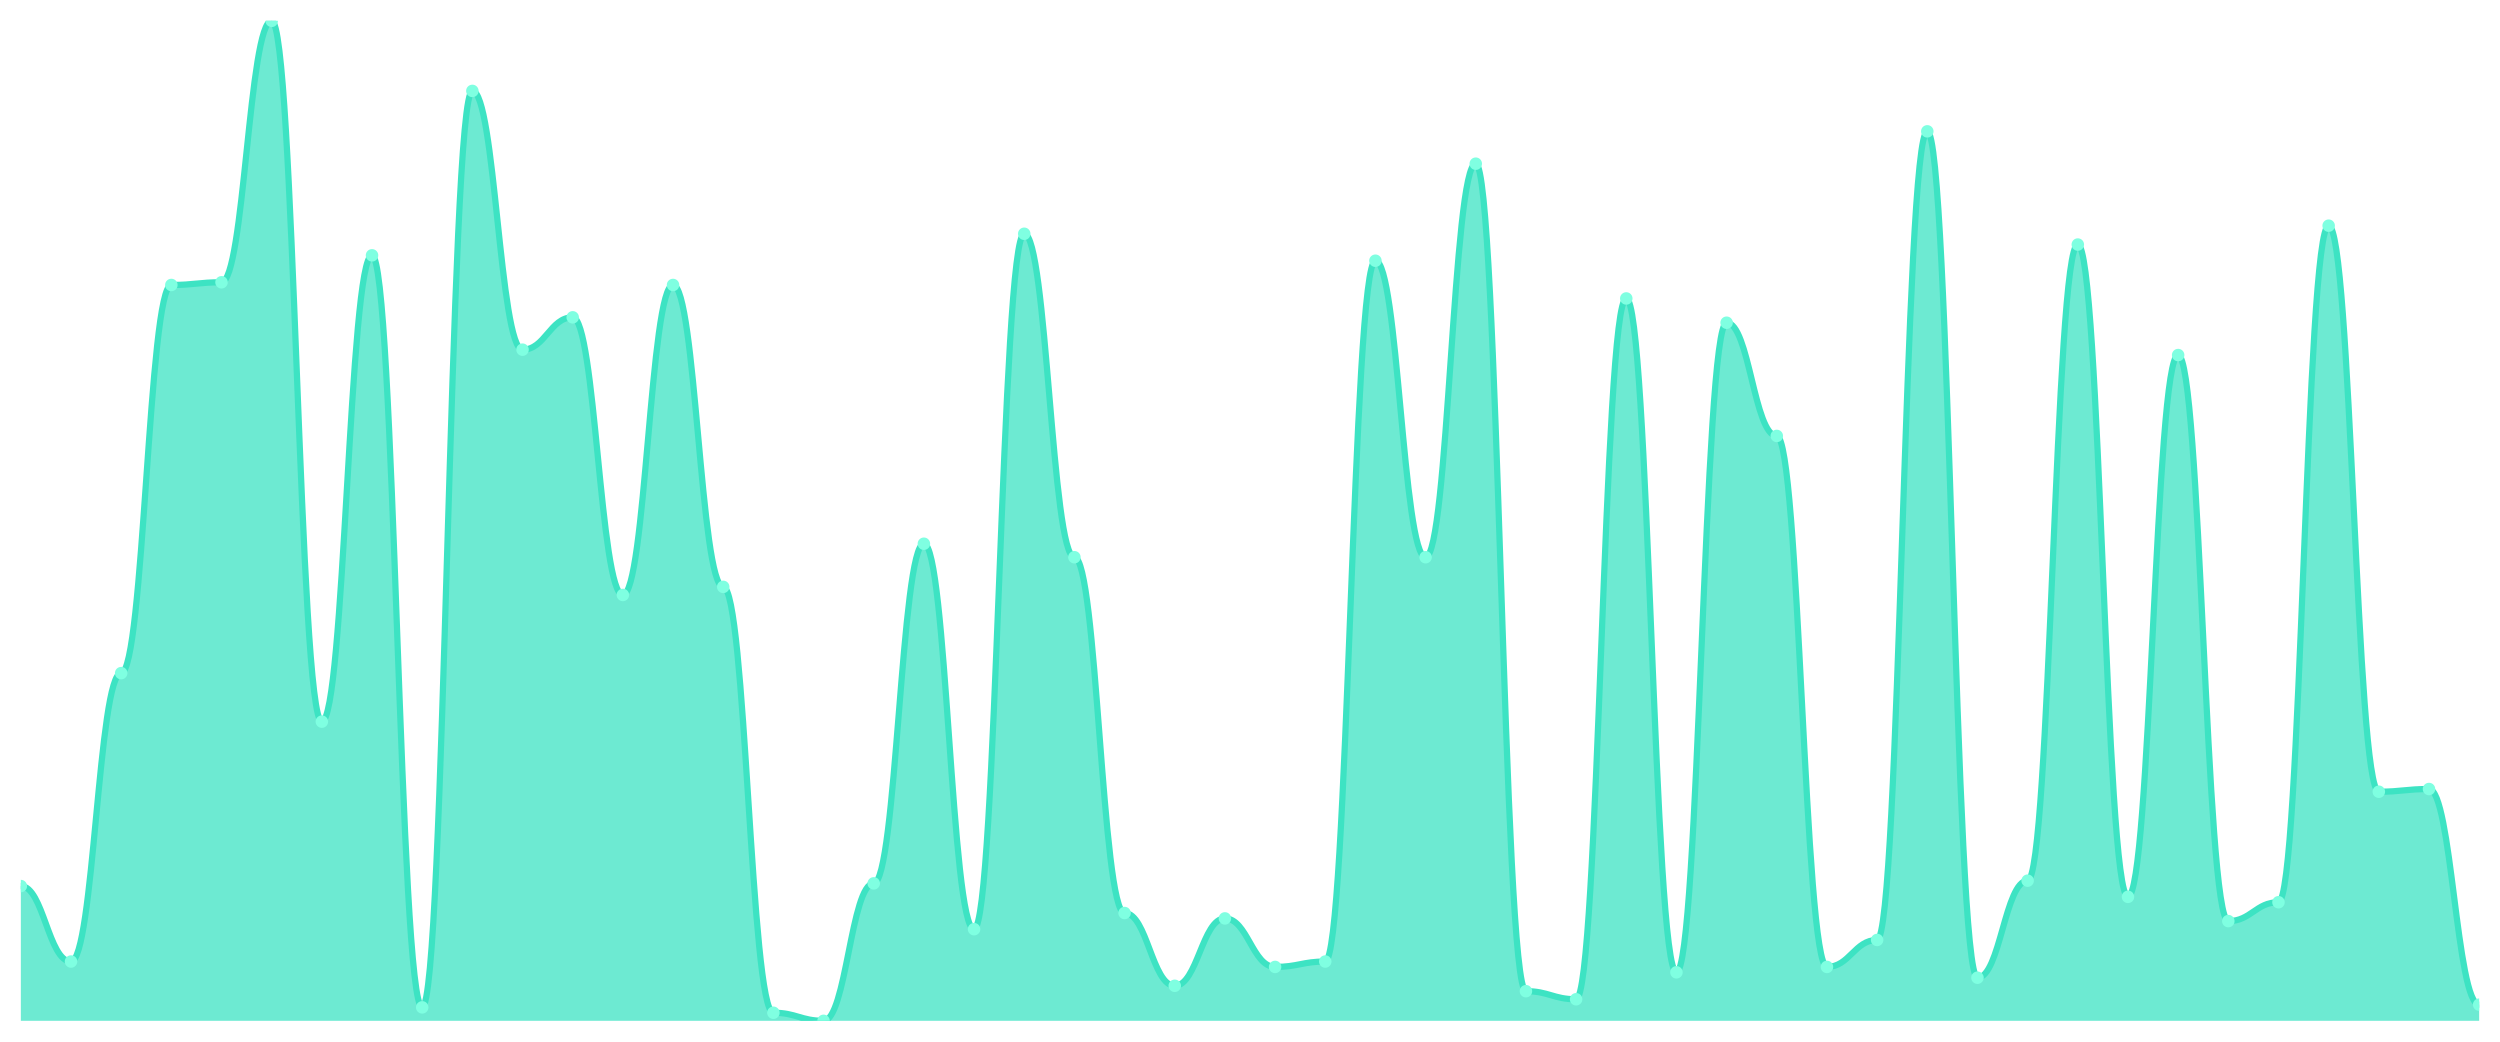
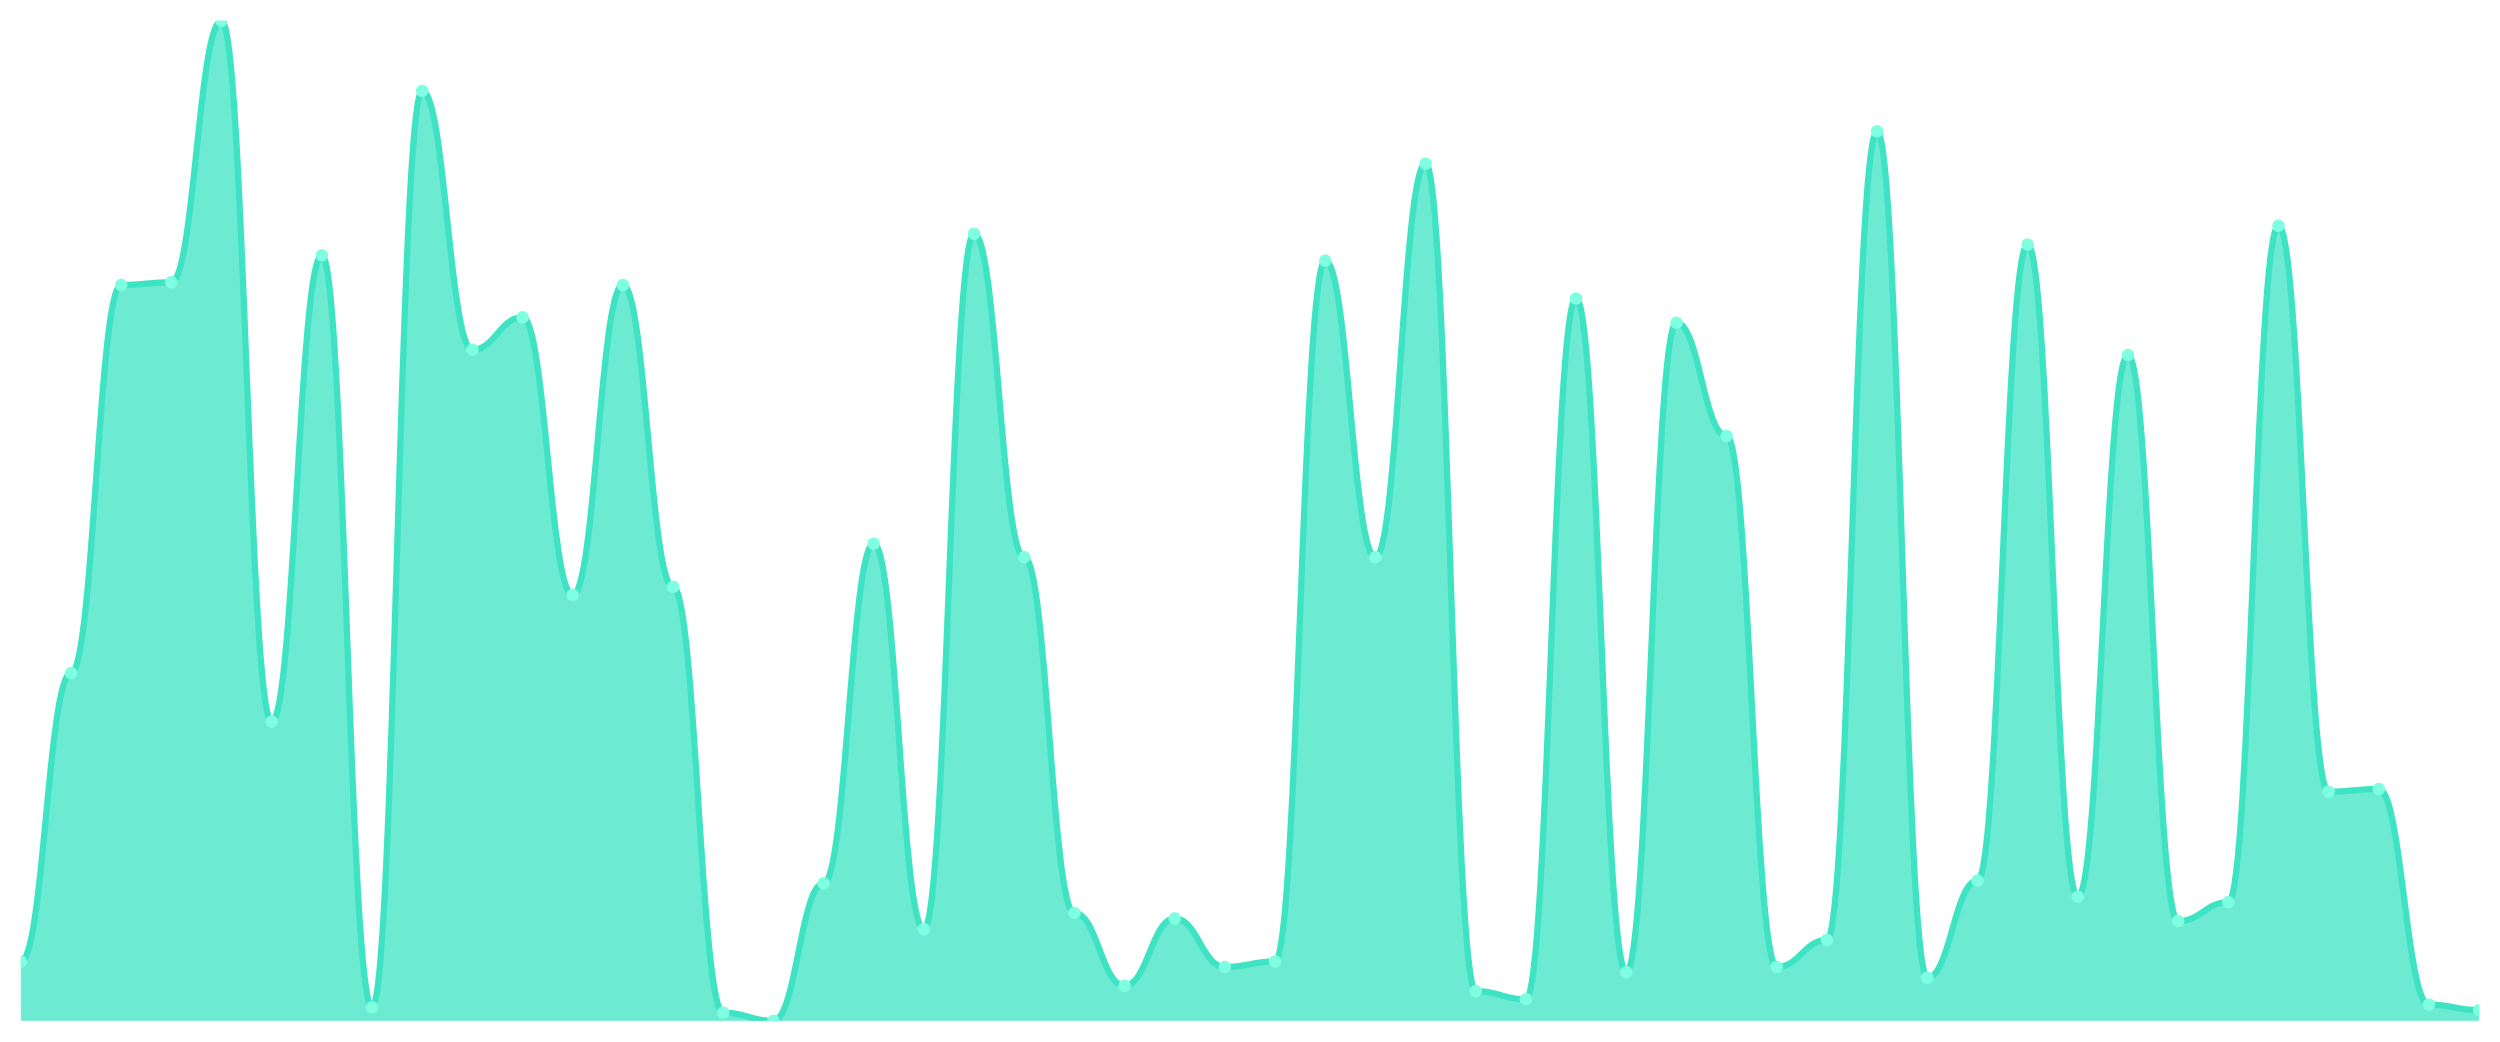
<svg xmlns="http://www.w3.org/2000/svg" viewBox="0 0 1200 500" width="1200" height="500">
  <defs>
    <clipPath id="c">
      <rect x="10" y="10" width="1180" height="480" />
    </clipPath>
  </defs>
  <rect width="1200" height="500" fill="none" />
  <g clip-path="url(#c)">
-     <path d="M 10,490 L 10,425.31 C 20.837,425.31 23.245,461.536 34.082,461.536 C 44.918,461.536 47.327,323.1 58.163,323.1 C 69,323.1 71.408,136.792 82.245,136.792 C 93.082,136.792 95.49,135.499 106.327,135.499 C 117.163,135.499 119.571,10 130.408,10 C 141.245,10 143.653,346.388 154.49,346.388 C 165.327,346.388 167.735,122.561 178.571,122.561 C 189.408,122.561 191.816,483.531 202.653,483.531 C 213.49,483.531 215.898,43.639 226.735,43.639 C 237.571,43.639 239.98,167.844 250.816,167.844 C 261.653,167.844 264.061,152.318 274.898,152.318 C 285.735,152.318 288.143,285.58 298.98,285.58 C 309.816,285.58 312.224,136.792 323.061,136.792 C 333.898,136.792 336.306,281.698 347.143,281.698 C 357.98,281.698 360.388,486.119 371.224,486.119 C 382.061,486.119 384.469,490 395.306,490 C 406.143,490 408.551,424.016 419.388,424.016 C 430.224,424.016 432.633,260.997 443.469,260.997 C 454.306,260.997 456.714,446.011 467.551,446.011 C 478.388,446.011 480.796,112.21 491.633,112.21 C 502.469,112.21 504.878,267.466 515.714,267.466 C 526.551,267.466 528.959,438.248 539.796,438.248 C 550.633,438.248 553.041,473.181 563.878,473.181 C 574.714,473.181 577.122,440.836 587.959,440.836 C 598.796,440.836 601.204,464.124 612.041,464.124 C 622.878,464.124 625.286,461.536 636.122,461.536 C 646.959,461.536 649.367,125.148 660.204,125.148 C 671.041,125.148 673.449,267.466 684.286,267.466 C 695.122,267.466 697.531,78.571 708.367,78.571 C 719.204,78.571 721.612,475.768 732.449,475.768 C 743.286,475.768 745.694,479.65 756.531,479.65 C 767.367,479.65 769.776,143.261 780.612,143.261 C 791.449,143.261 793.857,466.712 804.694,466.712 C 815.531,466.712 817.939,154.906 828.776,154.906 C 839.612,154.906 842.02,209.245 852.857,209.245 C 863.694,209.245 866.102,464.124 876.939,464.124 C 887.776,464.124 890.184,451.186 901.02,451.186 C 911.857,451.186 914.265,63.046 925.102,63.046 C 935.939,63.046 938.347,469.299 949.184,469.299 C 960.02,469.299 962.429,422.722 973.265,422.722 C 984.102,422.722 986.51,117.385 997.347,117.385 C 1008.184,117.385 1010.592,430.485 1021.429,430.485 C 1032.265,430.485 1034.673,170.431 1045.51,170.431 C 1056.347,170.431 1058.755,442.129 1069.592,442.129 C 1080.429,442.129 1082.837,433.073 1093.673,433.073 C 1104.51,433.073 1106.918,108.329 1117.755,108.329 C 1128.592,108.329 1131,380.027 1141.837,380.027 C 1152.673,380.027 1155.082,378.733 1165.918,378.733 C 1176.755,378.733 1179.163,482.237 1190,482.237 L 1190,490 Z" fill="rgba(61,227,195,0.75)" />
-     <path d="M 10,425.31 C 20.837,425.31 23.245,461.536 34.082,461.536 C 44.918,461.536 47.327,323.1 58.163,323.1 C 69,323.1 71.408,136.792 82.245,136.792 C 93.082,136.792 95.49,135.499 106.327,135.499 C 117.163,135.499 119.571,10 130.408,10 C 141.245,10 143.653,346.388 154.49,346.388 C 165.327,346.388 167.735,122.561 178.571,122.561 C 189.408,122.561 191.816,483.531 202.653,483.531 C 213.49,483.531 215.898,43.639 226.735,43.639 C 237.571,43.639 239.98,167.844 250.816,167.844 C 261.653,167.844 264.061,152.318 274.898,152.318 C 285.735,152.318 288.143,285.58 298.98,285.58 C 309.816,285.58 312.224,136.792 323.061,136.792 C 333.898,136.792 336.306,281.698 347.143,281.698 C 357.98,281.698 360.388,486.119 371.224,486.119 C 382.061,486.119 384.469,490 395.306,490 C 406.143,490 408.551,424.016 419.388,424.016 C 430.224,424.016 432.633,260.997 443.469,260.997 C 454.306,260.997 456.714,446.011 467.551,446.011 C 478.388,446.011 480.796,112.21 491.633,112.21 C 502.469,112.21 504.878,267.466 515.714,267.466 C 526.551,267.466 528.959,438.248 539.796,438.248 C 550.633,438.248 553.041,473.181 563.878,473.181 C 574.714,473.181 577.122,440.836 587.959,440.836 C 598.796,440.836 601.204,464.124 612.041,464.124 C 622.878,464.124 625.286,461.536 636.122,461.536 C 646.959,461.536 649.367,125.148 660.204,125.148 C 671.041,125.148 673.449,267.466 684.286,267.466 C 695.122,267.466 697.531,78.571 708.367,78.571 C 719.204,78.571 721.612,475.768 732.449,475.768 C 743.286,475.768 745.694,479.65 756.531,479.65 C 767.367,479.65 769.776,143.261 780.612,143.261 C 791.449,143.261 793.857,466.712 804.694,466.712 C 815.531,466.712 817.939,154.906 828.776,154.906 C 839.612,154.906 842.02,209.245 852.857,209.245 C 863.694,209.245 866.102,464.124 876.939,464.124 C 887.776,464.124 890.184,451.186 901.02,451.186 C 911.857,451.186 914.265,63.046 925.102,63.046 C 935.939,63.046 938.347,469.299 949.184,469.299 C 960.02,469.299 962.429,422.722 973.265,422.722 C 984.102,422.722 986.51,117.385 997.347,117.385 C 1008.184,117.385 1010.592,430.485 1021.429,430.485 C 1032.265,430.485 1034.673,170.431 1045.51,170.431 C 1056.347,170.431 1058.755,442.129 1069.592,442.129 C 1080.429,442.129 1082.837,433.073 1093.673,433.073 C 1104.51,433.073 1106.918,108.329 1117.755,108.329 C 1128.592,108.329 1131,380.027 1141.837,380.027 C 1152.673,380.027 1155.082,378.733 1165.918,378.733 C 1176.755,378.733 1179.163,482.237 1190,482.237" fill="none" stroke="#3de3c3" stroke-width="3" stroke-linecap="round" stroke-linejoin="round" />
-     <circle cx="10" cy="425.31" r="3" fill="#7fffe1" />
-     <circle cx="34.082" cy="461.536" r="3" fill="#7fffe1" />
-     <circle cx="58.163" cy="323.1" r="3" fill="#7fffe1" />
-     <circle cx="82.245" cy="136.792" r="3" fill="#7fffe1" />
-     <circle cx="106.327" cy="135.499" r="3" fill="#7fffe1" />
-     <circle cx="130.408" cy="10" r="3" fill="#7fffe1" />
-     <circle cx="154.49" cy="346.388" r="3" fill="#7fffe1" />
-     <circle cx="178.571" cy="122.561" r="3" fill="#7fffe1" />
-     <circle cx="202.653" cy="483.531" r="3" fill="#7fffe1" />
-     <circle cx="226.735" cy="43.639" r="3" fill="#7fffe1" />
-     <circle cx="250.816" cy="167.844" r="3" fill="#7fffe1" />
-     <circle cx="274.898" cy="152.318" r="3" fill="#7fffe1" />
-     <circle cx="298.98" cy="285.58" r="3" fill="#7fffe1" />
-     <circle cx="323.061" cy="136.792" r="3" fill="#7fffe1" />
-     <circle cx="347.143" cy="281.698" r="3" fill="#7fffe1" />
-     <circle cx="371.224" cy="486.119" r="3" fill="#7fffe1" />
-     <circle cx="395.306" cy="490" r="3" fill="#7fffe1" />
-     <circle cx="419.388" cy="424.016" r="3" fill="#7fffe1" />
-     <circle cx="443.469" cy="260.997" r="3" fill="#7fffe1" />
-     <circle cx="467.551" cy="446.011" r="3" fill="#7fffe1" />
-     <circle cx="491.633" cy="112.21" r="3" fill="#7fffe1" />
-     <circle cx="515.714" cy="267.466" r="3" fill="#7fffe1" />
-     <circle cx="539.796" cy="438.248" r="3" fill="#7fffe1" />
-     <circle cx="563.878" cy="473.181" r="3" fill="#7fffe1" />
-     <circle cx="587.959" cy="440.836" r="3" fill="#7fffe1" />
-     <circle cx="612.041" cy="464.124" r="3" fill="#7fffe1" />
-     <circle cx="636.122" cy="461.536" r="3" fill="#7fffe1" />
-     <circle cx="660.204" cy="125.148" r="3" fill="#7fffe1" />
-     <circle cx="684.286" cy="267.466" r="3" fill="#7fffe1" />
-     <circle cx="708.367" cy="78.571" r="3" fill="#7fffe1" />
-     <circle cx="732.449" cy="475.768" r="3" fill="#7fffe1" />
-     <circle cx="756.531" cy="479.65" r="3" fill="#7fffe1" />
-     <circle cx="780.612" cy="143.261" r="3" fill="#7fffe1" />
-     <circle cx="804.694" cy="466.712" r="3" fill="#7fffe1" />
-     <circle cx="828.776" cy="154.906" r="3" fill="#7fffe1" />
-     <circle cx="852.857" cy="209.245" r="3" fill="#7fffe1" />
-     <circle cx="876.939" cy="464.124" r="3" fill="#7fffe1" />
-     <circle cx="901.02" cy="451.186" r="3" fill="#7fffe1" />
-     <circle cx="925.102" cy="63.046" r="3" fill="#7fffe1" />
-     <circle cx="949.184" cy="469.299" r="3" fill="#7fffe1" />
-     <circle cx="973.265" cy="422.722" r="3" fill="#7fffe1" />
-     <circle cx="997.347" cy="117.385" r="3" fill="#7fffe1" />
-     <circle cx="1021.429" cy="430.485" r="3" fill="#7fffe1" />
-     <circle cx="1045.51" cy="170.431" r="3" fill="#7fffe1" />
-     <circle cx="1069.592" cy="442.129" r="3" fill="#7fffe1" />
-     <circle cx="1093.673" cy="433.073" r="3" fill="#7fffe1" />
-     <circle cx="1117.755" cy="108.329" r="3" fill="#7fffe1" />
-     <circle cx="1141.837" cy="380.027" r="3" fill="#7fffe1" />
-     <circle cx="1165.918" cy="378.733" r="3" fill="#7fffe1" />
-     <circle cx="1190" cy="482.237" r="3" fill="#7fffe1" />
+     <path d="M 10,490 L 10,461.536 C 20.837,461.536 23.245,323.1 34.082,323.1 C 44.918,323.1 47.327,136.792 58.163,136.792 C 69,136.792 71.408,135.499 82.245,135.499 C 93.082,135.499 95.49,10 106.327,10 C 117.163,10 119.571,346.388 130.408,346.388 C 141.245,346.388 143.653,122.561 154.49,122.561 C 165.327,122.561 167.735,483.531 178.571,483.531 C 189.408,483.531 191.816,43.639 202.653,43.639 C 213.49,43.639 215.898,167.844 226.735,167.844 C 237.571,167.844 239.98,152.318 250.816,152.318 C 261.653,152.318 264.061,285.58 274.898,285.58 C 285.735,285.58 288.143,136.792 298.98,136.792 C 309.816,136.792 312.224,281.698 323.061,281.698 C 333.898,281.698 336.306,486.119 347.143,486.119 C 357.98,486.119 360.388,490 371.224,490 C 382.061,490 384.469,424.016 395.306,424.016 C 406.143,424.016 408.551,260.997 419.388,260.997 C 430.224,260.997 432.633,446.011 443.469,446.011 C 454.306,446.011 456.714,112.21 467.551,112.21 C 478.388,112.21 480.796,267.466 491.633,267.466 C 502.469,267.466 504.878,438.248 515.714,438.248 C 526.551,438.248 528.959,473.181 539.796,473.181 C 550.633,473.181 553.041,440.836 563.878,440.836 C 574.714,440.836 577.122,464.124 587.959,464.124 C 598.796,464.124 601.204,461.536 612.041,461.536 C 622.878,461.536 625.286,125.148 636.122,125.148 C 646.959,125.148 649.367,267.466 660.204,267.466 C 671.041,267.466 673.449,78.571 684.286,78.571 C 695.122,78.571 697.531,475.768 708.367,475.768 C 719.204,475.768 721.612,479.65 732.449,479.65 C 743.286,479.65 745.694,143.261 756.531,143.261 C 767.367,143.261 769.776,466.712 780.612,466.712 C 791.449,466.712 793.857,154.906 804.694,154.906 C 815.531,154.906 817.939,209.245 828.776,209.245 C 839.612,209.245 842.02,464.124 852.857,464.124 C 863.694,464.124 866.102,451.186 876.939,451.186 C 887.776,451.186 890.184,63.046 901.02,63.046 C 911.857,63.046 914.265,469.299 925.102,469.299 C 935.939,469.299 938.347,422.722 949.184,422.722 C 960.02,422.722 962.429,117.385 973.265,117.385 C 984.102,117.385 986.51,430.485 997.347,430.485 C 1008.184,430.485 1010.592,170.431 1021.429,170.431 C 1032.265,170.431 1034.673,442.129 1045.51,442.129 C 1056.347,442.129 1058.755,433.073 1069.592,433.073 C 1080.429,433.073 1082.837,108.329 1093.673,108.329 C 1104.51,108.329 1106.918,380.027 1117.755,380.027 C 1128.592,380.027 1131,378.733 1141.837,378.733 C 1152.673,378.733 1155.082,482.237 1165.918,482.237 C 1176.755,482.237 1179.163,484.825 1190,484.825 L 1190,490 Z" fill="rgba(61,227,195,0.75)" />
+     <path d="M 10,461.536 C 20.837,461.536 23.245,323.1 34.082,323.1 C 44.918,323.1 47.327,136.792 58.163,136.792 C 69,136.792 71.408,135.499 82.245,135.499 C 93.082,135.499 95.49,10 106.327,10 C 117.163,10 119.571,346.388 130.408,346.388 C 141.245,346.388 143.653,122.561 154.49,122.561 C 165.327,122.561 167.735,483.531 178.571,483.531 C 189.408,483.531 191.816,43.639 202.653,43.639 C 213.49,43.639 215.898,167.844 226.735,167.844 C 237.571,167.844 239.98,152.318 250.816,152.318 C 261.653,152.318 264.061,285.58 274.898,285.58 C 285.735,285.58 288.143,136.792 298.98,136.792 C 309.816,136.792 312.224,281.698 323.061,281.698 C 333.898,281.698 336.306,486.119 347.143,486.119 C 357.98,486.119 360.388,490 371.224,490 C 382.061,490 384.469,424.016 395.306,424.016 C 406.143,424.016 408.551,260.997 419.388,260.997 C 430.224,260.997 432.633,446.011 443.469,446.011 C 454.306,446.011 456.714,112.21 467.551,112.21 C 478.388,112.21 480.796,267.466 491.633,267.466 C 502.469,267.466 504.878,438.248 515.714,438.248 C 526.551,438.248 528.959,473.181 539.796,473.181 C 550.633,473.181 553.041,440.836 563.878,440.836 C 574.714,440.836 577.122,464.124 587.959,464.124 C 598.796,464.124 601.204,461.536 612.041,461.536 C 622.878,461.536 625.286,125.148 636.122,125.148 C 646.959,125.148 649.367,267.466 660.204,267.466 C 671.041,267.466 673.449,78.571 684.286,78.571 C 695.122,78.571 697.531,475.768 708.367,475.768 C 719.204,475.768 721.612,479.65 732.449,479.65 C 743.286,479.65 745.694,143.261 756.531,143.261 C 767.367,143.261 769.776,466.712 780.612,466.712 C 791.449,466.712 793.857,154.906 804.694,154.906 C 815.531,154.906 817.939,209.245 828.776,209.245 C 839.612,209.245 842.02,464.124 852.857,464.124 C 863.694,464.124 866.102,451.186 876.939,451.186 C 887.776,451.186 890.184,63.046 901.02,63.046 C 911.857,63.046 914.265,469.299 925.102,469.299 C 935.939,469.299 938.347,422.722 949.184,422.722 C 960.02,422.722 962.429,117.385 973.265,117.385 C 984.102,117.385 986.51,430.485 997.347,430.485 C 1008.184,430.485 1010.592,170.431 1021.429,170.431 C 1032.265,170.431 1034.673,442.129 1045.51,442.129 C 1056.347,442.129 1058.755,433.073 1069.592,433.073 C 1080.429,433.073 1082.837,108.329 1093.673,108.329 C 1104.51,108.329 1106.918,380.027 1117.755,380.027 C 1128.592,380.027 1131,378.733 1141.837,378.733 C 1152.673,378.733 1155.082,482.237 1165.918,482.237 C 1176.755,482.237 1179.163,484.825 1190,484.825" fill="none" stroke="#3de3c3" stroke-width="3" stroke-linecap="round" stroke-linejoin="round" />
+     <circle cx="10" cy="461.536" r="3" fill="#7fffe1" />
+     <circle cx="34.082" cy="323.1" r="3" fill="#7fffe1" />
+     <circle cx="58.163" cy="136.792" r="3" fill="#7fffe1" />
+     <circle cx="82.245" cy="135.499" r="3" fill="#7fffe1" />
+     <circle cx="106.327" cy="10" r="3" fill="#7fffe1" />
+     <circle cx="130.408" cy="346.388" r="3" fill="#7fffe1" />
+     <circle cx="154.49" cy="122.561" r="3" fill="#7fffe1" />
+     <circle cx="178.571" cy="483.531" r="3" fill="#7fffe1" />
+     <circle cx="202.653" cy="43.639" r="3" fill="#7fffe1" />
+     <circle cx="226.735" cy="167.844" r="3" fill="#7fffe1" />
+     <circle cx="250.816" cy="152.318" r="3" fill="#7fffe1" />
+     <circle cx="274.898" cy="285.58" r="3" fill="#7fffe1" />
+     <circle cx="298.98" cy="136.792" r="3" fill="#7fffe1" />
+     <circle cx="323.061" cy="281.698" r="3" fill="#7fffe1" />
+     <circle cx="347.143" cy="486.119" r="3" fill="#7fffe1" />
+     <circle cx="371.224" cy="490" r="3" fill="#7fffe1" />
+     <circle cx="395.306" cy="424.016" r="3" fill="#7fffe1" />
+     <circle cx="419.388" cy="260.997" r="3" fill="#7fffe1" />
+     <circle cx="443.469" cy="446.011" r="3" fill="#7fffe1" />
+     <circle cx="467.551" cy="112.21" r="3" fill="#7fffe1" />
+     <circle cx="491.633" cy="267.466" r="3" fill="#7fffe1" />
+     <circle cx="515.714" cy="438.248" r="3" fill="#7fffe1" />
+     <circle cx="539.796" cy="473.181" r="3" fill="#7fffe1" />
+     <circle cx="563.878" cy="440.836" r="3" fill="#7fffe1" />
+     <circle cx="587.959" cy="464.124" r="3" fill="#7fffe1" />
+     <circle cx="612.041" cy="461.536" r="3" fill="#7fffe1" />
+     <circle cx="636.122" cy="125.148" r="3" fill="#7fffe1" />
+     <circle cx="660.204" cy="267.466" r="3" fill="#7fffe1" />
+     <circle cx="684.286" cy="78.571" r="3" fill="#7fffe1" />
+     <circle cx="708.367" cy="475.768" r="3" fill="#7fffe1" />
+     <circle cx="732.449" cy="479.65" r="3" fill="#7fffe1" />
+     <circle cx="756.531" cy="143.261" r="3" fill="#7fffe1" />
+     <circle cx="780.612" cy="466.712" r="3" fill="#7fffe1" />
+     <circle cx="804.694" cy="154.906" r="3" fill="#7fffe1" />
+     <circle cx="828.776" cy="209.245" r="3" fill="#7fffe1" />
+     <circle cx="852.857" cy="464.124" r="3" fill="#7fffe1" />
+     <circle cx="876.939" cy="451.186" r="3" fill="#7fffe1" />
+     <circle cx="901.02" cy="63.046" r="3" fill="#7fffe1" />
+     <circle cx="925.102" cy="469.299" r="3" fill="#7fffe1" />
+     <circle cx="949.184" cy="422.722" r="3" fill="#7fffe1" />
+     <circle cx="973.265" cy="117.385" r="3" fill="#7fffe1" />
+     <circle cx="997.347" cy="430.485" r="3" fill="#7fffe1" />
+     <circle cx="1021.429" cy="170.431" r="3" fill="#7fffe1" />
+     <circle cx="1045.51" cy="442.129" r="3" fill="#7fffe1" />
+     <circle cx="1069.592" cy="433.073" r="3" fill="#7fffe1" />
+     <circle cx="1093.673" cy="108.329" r="3" fill="#7fffe1" />
+     <circle cx="1117.755" cy="380.027" r="3" fill="#7fffe1" />
+     <circle cx="1141.837" cy="378.733" r="3" fill="#7fffe1" />
+     <circle cx="1165.918" cy="482.237" r="3" fill="#7fffe1" />
+     <circle cx="1190" cy="484.825" r="3" fill="#7fffe1" />
  </g>
</svg>
